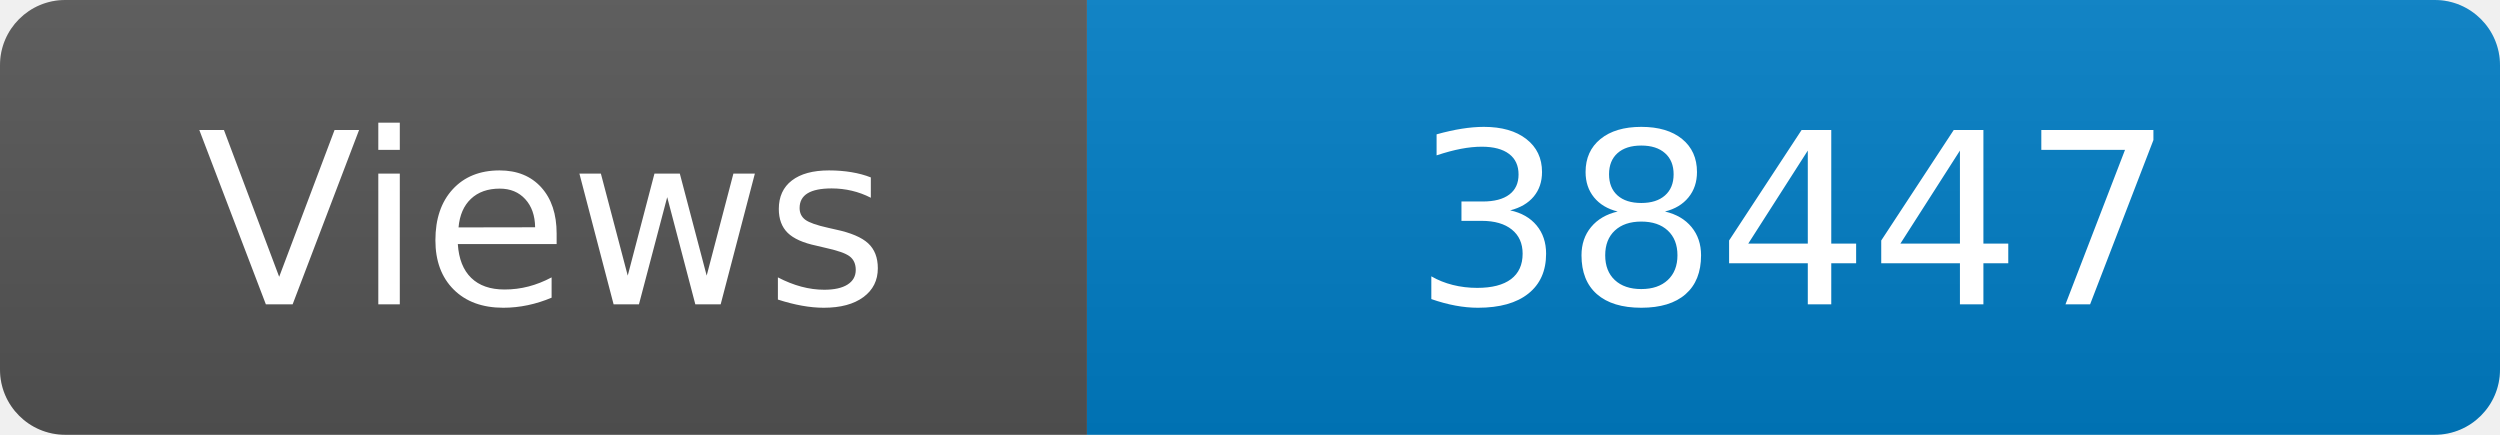
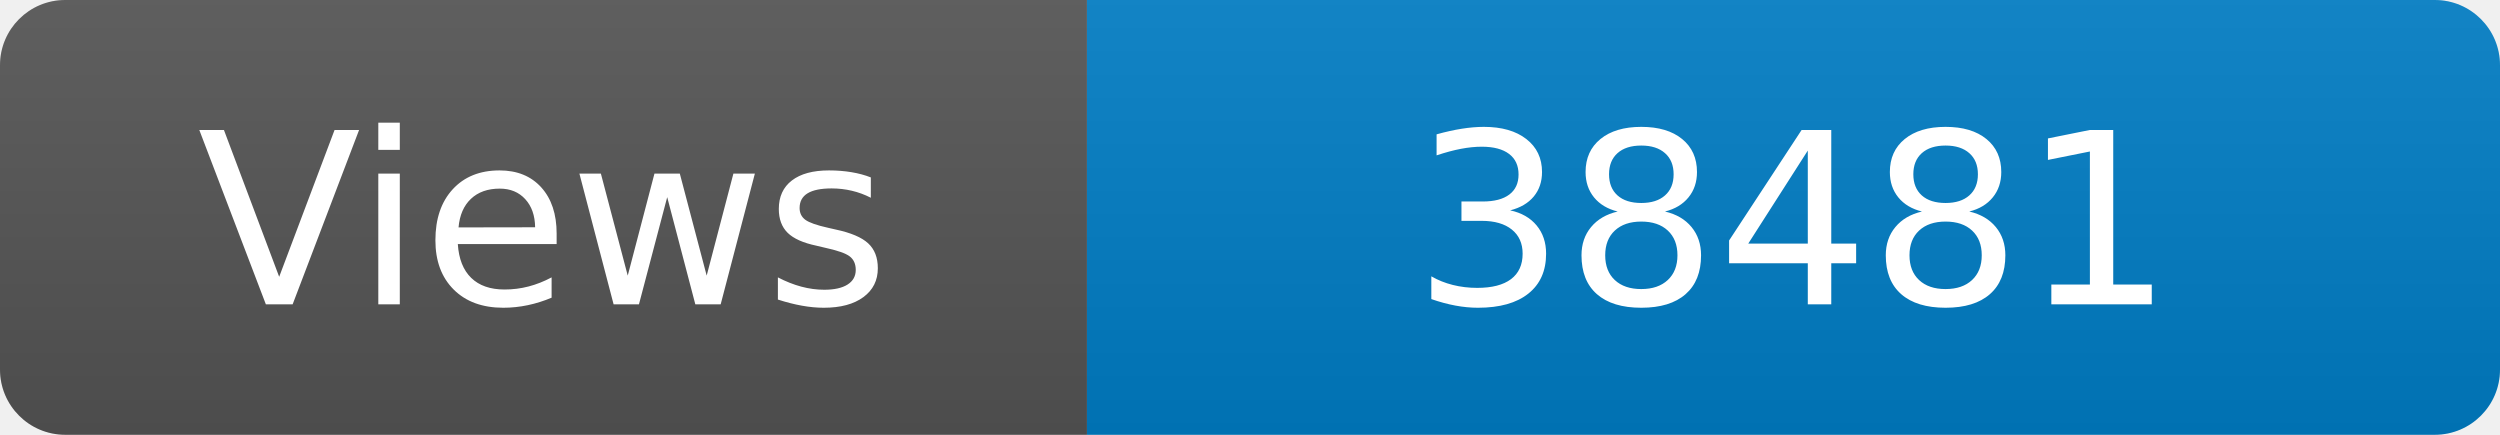
<svg xmlns="http://www.w3.org/2000/svg" width="115" height="20" role="img" aria-label="Maintained?: yes">
  <linearGradient id="s" x2="0" y2="100%">
    <stop offset="0" stop-color="#bbb" stop-opacity=".1" />
    <stop offset="1" stop-opacity=".1" />
  </linearGradient>
  <clipPath id="r">
    <rect width="115" height="20" rx="3" fill="#fff" />
  </clipPath>
  <g clip-path="url(#r)">
    <rect width="50" height="20" fill="#555" />
    <rect x="50" width="160" height="20" fill="#007ec6" />
    <rect width="115" height="20" fill="url(#s)" />
  </g>
  <g fill="#fff" text-anchor="middle" font-family="Verdana,Geneva,DejaVu Sans,sans-serif" font-size="110">
    <text x="250" y="140" transform="scale(.1)" fill="#fff">Views</text>
-     <text x="825" y="140" transform="scale(.1)" fill="#fff">38447</text>
+     <text x="825" y="140" transform="scale(.1)" fill="#fff">38481</text>
  </g>
</svg>
